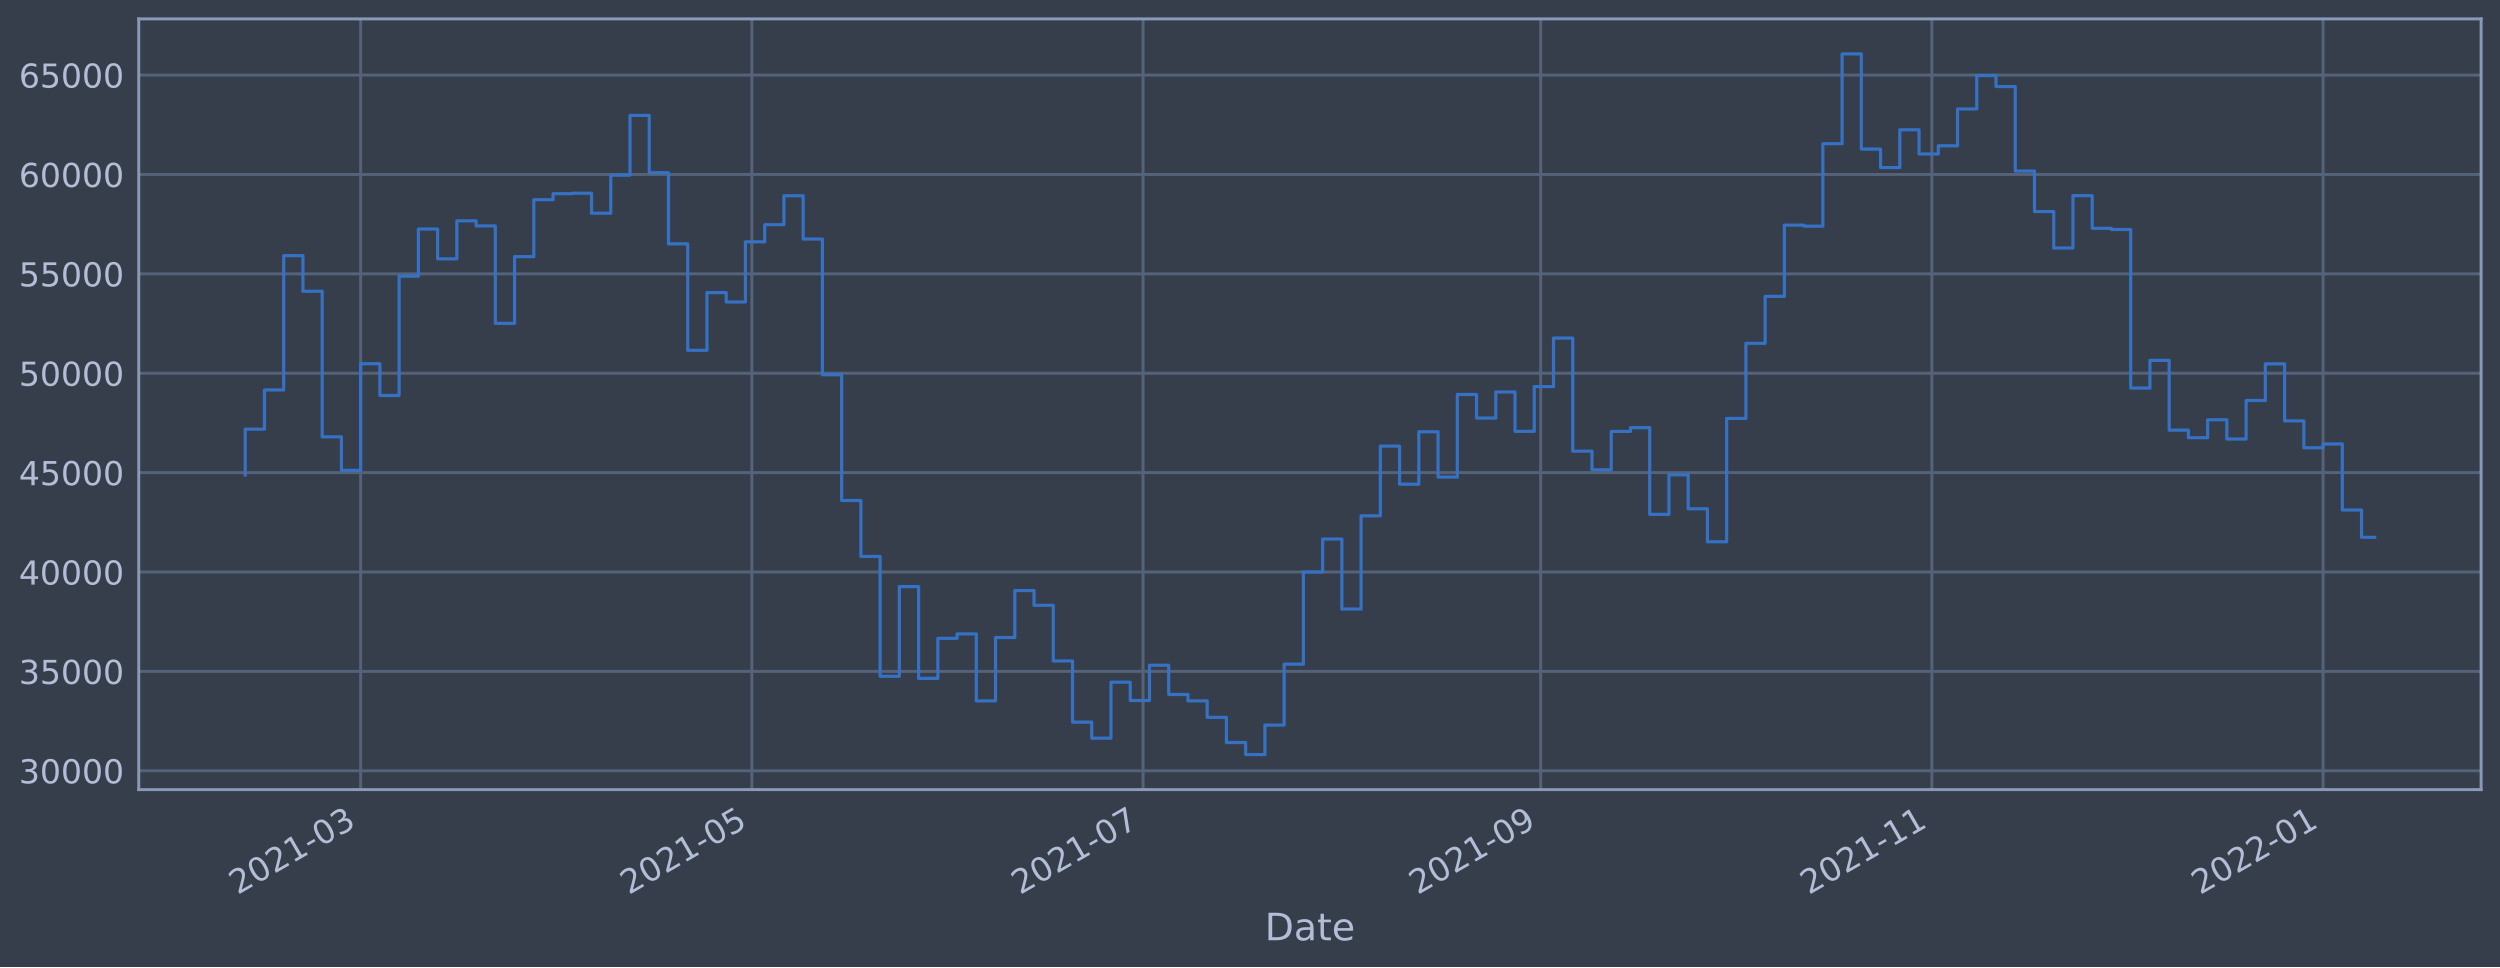
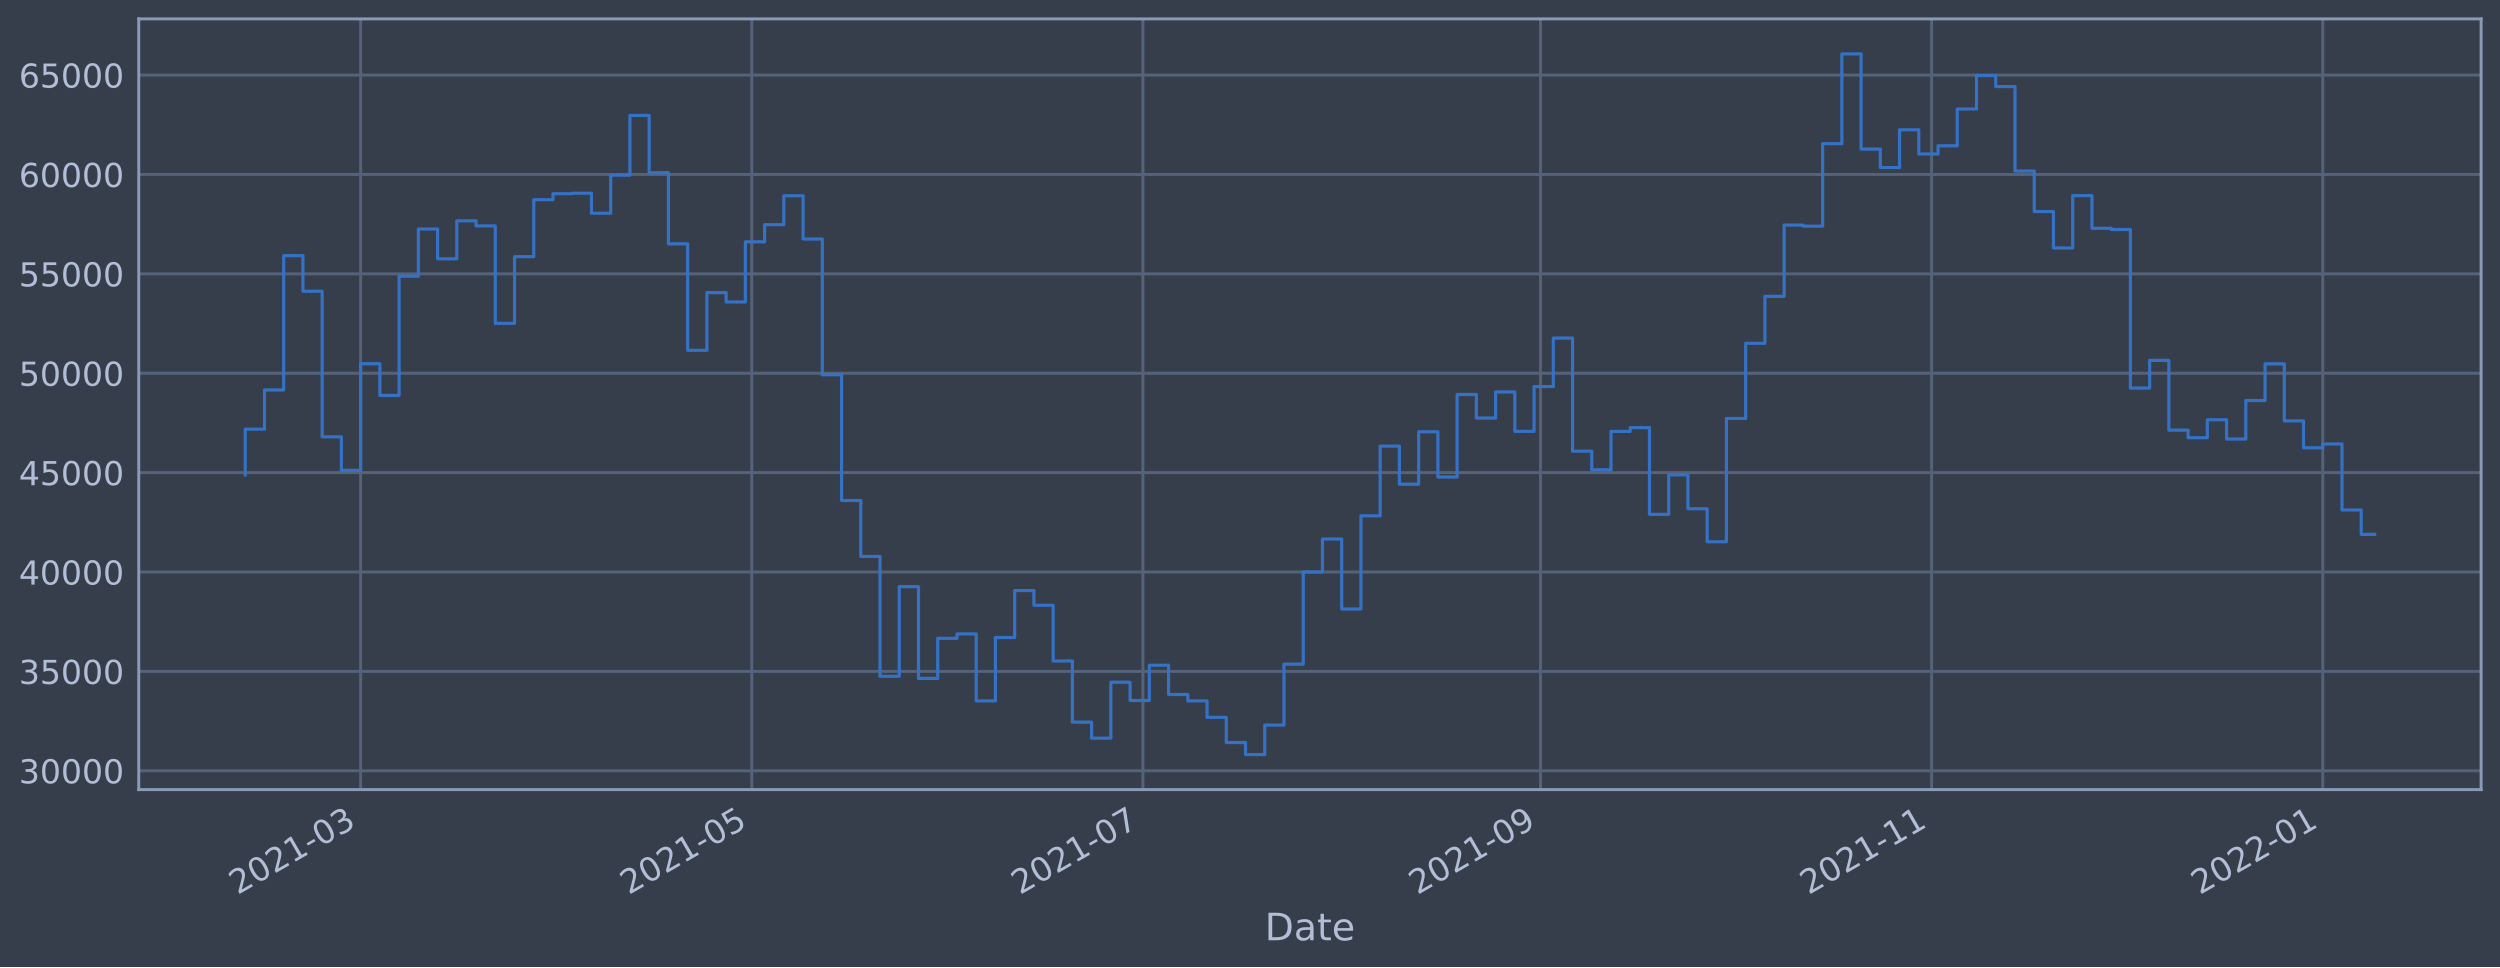
<svg xmlns="http://www.w3.org/2000/svg" xmlns:xlink="http://www.w3.org/1999/xlink" width="952.884pt" height="368.58pt" viewBox="0 0 952.884 368.58" version="1.1">
  <defs>
    <style type="text/css">*{stroke-linejoin: round; stroke-linecap: butt}</style>
  </defs>
  <g id="figure_1">
    <g id="patch_1">
      <path d="M 0 368.58  L 952.884 368.58  L 952.884 0  L 0 0  z " style="fill: #373e4b" />
    </g>
    <g id="axes_1">
      <g id="patch_2">
        <path d="M 52.884 300.96  L 945.684 300.96  L 945.684 7.2  L 52.884 7.2  z " style="fill: #373e4b" />
      </g>
      <g id="matplotlib.axis_1">
        <g id="xtick_1">
          <g id="line2d_1">
-             <path d="M 137.465 300.96  L 137.465 7.2  " clip-path="url(#p9fb865b45c)" style="fill: none; stroke: #546379; stroke-width: 1.12; stroke-linecap: square" />
+             <path d="M 137.458 300.96  L 137.458 7.2  " clip-path="url(#p16895d29a5)" style="fill: none; stroke: #546379; stroke-width: 1.12; stroke-linecap: square" />
          </g>
          <g id="line2d_2" />
          <g id="text_1">
-             <g style="fill: #b1bed6" transform="translate(90.56134 341.1745)rotate(-30)scale(0.126 -0.126)">
+             <g style="fill: #b1bed6" transform="translate(90.55453 341.1745)rotate(-30)scale(0.126 -0.126)">
              <defs>
                <path id="DejaVuSans-32" d="M 1228 531  L 3431 531  L 3431 0  L 469 0  L 469 531  Q 828 903 1448 1529  Q 2069 2156 2228 2338  Q 2531 2678 2651 2914  Q 2772 3150 2772 3378  Q 2772 3750 2511 3984  Q 2250 4219 1831 4219  Q 1534 4219 1204 4116  Q 875 4013 500 3803  L 500 4441  Q 881 4594 1212 4672  Q 1544 4750 1819 4750  Q 2544 4750 2975 4387  Q 3406 4025 3406 3419  Q 3406 3131 3298 2873  Q 3191 2616 2906 2266  Q 2828 2175 2409 1742  Q 1991 1309 1228 531  z " transform="scale(0.015625)" />
                <path id="DejaVuSans-30" d="M 2034 4250  Q 1547 4250 1301 3770  Q 1056 3291 1056 2328  Q 1056 1369 1301 889  Q 1547 409 2034 409  Q 2525 409 2770 889  Q 3016 1369 3016 2328  Q 3016 3291 2770 3770  Q 2525 4250 2034 4250  z M 2034 4750  Q 2819 4750 3233 4129  Q 3647 3509 3647 2328  Q 3647 1150 3233 529  Q 2819 -91 2034 -91  Q 1250 -91 836 529  Q 422 1150 422 2328  Q 422 3509 836 4129  Q 1250 4750 2034 4750  z " transform="scale(0.015625)" />
                <path id="DejaVuSans-31" d="M 794 531  L 1825 531  L 1825 4091  L 703 3866  L 703 4441  L 1819 4666  L 2450 4666  L 2450 531  L 3481 531  L 3481 0  L 794 0  L 794 531  z " transform="scale(0.015625)" />
                <path id="DejaVuSans-2d" d="M 313 2009  L 1997 2009  L 1997 1497  L 313 1497  L 313 2009  z " transform="scale(0.015625)" />
                <path id="DejaVuSans-33" d="M 2597 2516  Q 3050 2419 3304 2112  Q 3559 1806 3559 1356  Q 3559 666 3084 287  Q 2609 -91 1734 -91  Q 1441 -91 1130 -33  Q 819 25 488 141  L 488 750  Q 750 597 1062 519  Q 1375 441 1716 441  Q 2309 441 2620 675  Q 2931 909 2931 1356  Q 2931 1769 2642 2001  Q 2353 2234 1838 2234  L 1294 2234  L 1294 2753  L 1863 2753  Q 2328 2753 2575 2939  Q 2822 3125 2822 3475  Q 2822 3834 2567 4026  Q 2313 4219 1838 4219  Q 1578 4219 1281 4162  Q 984 4106 628 3988  L 628 4550  Q 988 4650 1302 4700  Q 1616 4750 1894 4750  Q 2613 4750 3031 4423  Q 3450 4097 3450 3541  Q 3450 3153 3228 2886  Q 3006 2619 2597 2516  z " transform="scale(0.015625)" />
              </defs>
              <use xlink:href="#DejaVuSans-32" />
              <use xlink:href="#DejaVuSans-30" x="63.623" />
              <use xlink:href="#DejaVuSans-32" x="127.246" />
              <use xlink:href="#DejaVuSans-31" x="190.869" />
              <use xlink:href="#DejaVuSans-2d" x="254.492" />
              <use xlink:href="#DejaVuSans-30" x="290.576" />
              <use xlink:href="#DejaVuSans-33" x="354.199" />
            </g>
          </g>
        </g>
        <g id="xtick_2">
          <g id="line2d_3">
-             <path d="M 286.572 300.96  L 286.572 7.2  " clip-path="url(#p9fb865b45c)" style="fill: none; stroke: #546379; stroke-width: 1.12; stroke-linecap: square" />
+             <path d="M 286.543 300.96  L 286.543 7.2  " clip-path="url(#p16895d29a5)" style="fill: none; stroke: #546379; stroke-width: 1.12; stroke-linecap: square" />
          </g>
          <g id="line2d_4" />
          <g id="text_2">
-             <g style="fill: #b1bed6" transform="translate(239.6692 341.1745)rotate(-30)scale(0.126 -0.126)">
+             <g style="fill: #b1bed6" transform="translate(239.6393 341.1745)rotate(-30)scale(0.126 -0.126)">
              <defs>
                <path id="DejaVuSans-35" d="M 691 4666  L 3169 4666  L 3169 4134  L 1269 4134  L 1269 2991  Q 1406 3038 1543 3061  Q 1681 3084 1819 3084  Q 2600 3084 3056 2656  Q 3513 2228 3513 1497  Q 3513 744 3044 326  Q 2575 -91 1722 -91  Q 1428 -91 1123 -41  Q 819 9 494 109  L 494 744  Q 775 591 1075 516  Q 1375 441 1709 441  Q 2250 441 2565 725  Q 2881 1009 2881 1497  Q 2881 1984 2565 2268  Q 2250 2553 1709 2553  Q 1456 2553 1204 2497  Q 953 2441 691 2322  L 691 4666  z " transform="scale(0.015625)" />
              </defs>
              <use xlink:href="#DejaVuSans-32" />
              <use xlink:href="#DejaVuSans-30" x="63.623" />
              <use xlink:href="#DejaVuSans-32" x="127.246" />
              <use xlink:href="#DejaVuSans-31" x="190.869" />
              <use xlink:href="#DejaVuSans-2d" x="254.492" />
              <use xlink:href="#DejaVuSans-30" x="290.576" />
              <use xlink:href="#DejaVuSans-35" x="354.199" />
            </g>
          </g>
        </g>
        <g id="xtick_3">
          <g id="line2d_5">
-             <path d="M 435.68 300.96  L 435.68 7.2  " clip-path="url(#p9fb865b45c)" style="fill: none; stroke: #546379; stroke-width: 1.12; stroke-linecap: square" />
+             <path d="M 435.627 300.96  L 435.627 7.2  " clip-path="url(#p16895d29a5)" style="fill: none; stroke: #546379; stroke-width: 1.12; stroke-linecap: square" />
          </g>
          <g id="line2d_6" />
          <g id="text_3">
-             <g style="fill: #b1bed6" transform="translate(388.7771 341.1745)rotate(-30)scale(0.126 -0.126)">
+             <g style="fill: #b1bed6" transform="translate(388.7241 341.1745)rotate(-30)scale(0.126 -0.126)">
              <defs>
                <path id="DejaVuSans-37" d="M 525 4666  L 3525 4666  L 3525 4397  L 1831 0  L 1172 0  L 2766 4134  L 525 4134  L 525 4666  z " transform="scale(0.015625)" />
              </defs>
              <use xlink:href="#DejaVuSans-32" />
              <use xlink:href="#DejaVuSans-30" x="63.623" />
              <use xlink:href="#DejaVuSans-32" x="127.246" />
              <use xlink:href="#DejaVuSans-31" x="190.869" />
              <use xlink:href="#DejaVuSans-2d" x="254.492" />
              <use xlink:href="#DejaVuSans-30" x="290.576" />
              <use xlink:href="#DejaVuSans-37" x="354.199" />
            </g>
          </g>
        </g>
        <g id="xtick_4">
          <g id="line2d_7">
-             <path d="M 587.233 300.96  L 587.233 7.2  " clip-path="url(#p9fb865b45c)" style="fill: none; stroke: #546379; stroke-width: 1.12; stroke-linecap: square" />
+             <path d="M 587.156 300.96  L 587.156 7.2  " clip-path="url(#p16895d29a5)" style="fill: none; stroke: #546379; stroke-width: 1.12; stroke-linecap: square" />
          </g>
          <g id="line2d_8" />
          <g id="text_4">
-             <g style="fill: #b1bed6" transform="translate(540.3293 341.1745)rotate(-30)scale(0.126 -0.126)">
+             <g style="fill: #b1bed6" transform="translate(540.2529 341.1745)rotate(-30)scale(0.126 -0.126)">
              <defs>
                <path id="DejaVuSans-39" d="M 703 97  L 703 672  Q 941 559 1184 500  Q 1428 441 1663 441  Q 2288 441 2617 861  Q 2947 1281 2994 2138  Q 2813 1869 2534 1725  Q 2256 1581 1919 1581  Q 1219 1581 811 2004  Q 403 2428 403 3163  Q 403 3881 828 4315  Q 1253 4750 1959 4750  Q 2769 4750 3195 4129  Q 3622 3509 3622 2328  Q 3622 1225 3098 567  Q 2575 -91 1691 -91  Q 1453 -91 1209 -44  Q 966 3 703 97  z M 1959 2075  Q 2384 2075 2632 2365  Q 2881 2656 2881 3163  Q 2881 3666 2632 3958  Q 2384 4250 1959 4250  Q 1534 4250 1286 3958  Q 1038 3666 1038 3163  Q 1038 2656 1286 2365  Q 1534 2075 1959 2075  z " transform="scale(0.015625)" />
              </defs>
              <use xlink:href="#DejaVuSans-32" />
              <use xlink:href="#DejaVuSans-30" x="63.623" />
              <use xlink:href="#DejaVuSans-32" x="127.246" />
              <use xlink:href="#DejaVuSans-31" x="190.869" />
              <use xlink:href="#DejaVuSans-2d" x="254.492" />
              <use xlink:href="#DejaVuSans-30" x="290.576" />
              <use xlink:href="#DejaVuSans-39" x="354.199" />
            </g>
          </g>
        </g>
        <g id="xtick_5">
          <g id="line2d_9">
-             <path d="M 736.34 300.96  L 736.34 7.2  " clip-path="url(#p9fb865b45c)" style="fill: none; stroke: #546379; stroke-width: 1.12; stroke-linecap: square" />
+             <path d="M 736.241 300.96  L 736.241 7.2  " clip-path="url(#p16895d29a5)" style="fill: none; stroke: #546379; stroke-width: 1.12; stroke-linecap: square" />
          </g>
          <g id="line2d_10" />
          <g id="text_5">
-             <g style="fill: #b1bed6" transform="translate(689.4372 341.1745)rotate(-30)scale(0.126 -0.126)">
+             <g style="fill: #b1bed6" transform="translate(689.3377 341.1745)rotate(-30)scale(0.126 -0.126)">
              <use xlink:href="#DejaVuSans-32" />
              <use xlink:href="#DejaVuSans-30" x="63.623" />
              <use xlink:href="#DejaVuSans-32" x="127.246" />
              <use xlink:href="#DejaVuSans-31" x="190.869" />
              <use xlink:href="#DejaVuSans-2d" x="254.492" />
              <use xlink:href="#DejaVuSans-31" x="290.576" />
              <use xlink:href="#DejaVuSans-31" x="354.199" />
            </g>
          </g>
        </g>
        <g id="xtick_6">
          <g id="line2d_11">
-             <path d="M 885.448 300.96  L 885.448 7.2  " clip-path="url(#p9fb865b45c)" style="fill: none; stroke: #546379; stroke-width: 1.12; stroke-linecap: square" />
+             <path d="M 885.326 300.96  L 885.326 7.2  " clip-path="url(#p16895d29a5)" style="fill: none; stroke: #546379; stroke-width: 1.12; stroke-linecap: square" />
          </g>
          <g id="line2d_12" />
          <g id="text_6">
-             <g style="fill: #b1bed6" transform="translate(838.5451 341.1745)rotate(-30)scale(0.126 -0.126)">
+             <g style="fill: #b1bed6" transform="translate(838.4225 341.1745)rotate(-30)scale(0.126 -0.126)">
              <use xlink:href="#DejaVuSans-32" />
              <use xlink:href="#DejaVuSans-30" x="63.623" />
              <use xlink:href="#DejaVuSans-32" x="127.246" />
              <use xlink:href="#DejaVuSans-32" x="190.869" />
              <use xlink:href="#DejaVuSans-2d" x="254.492" />
              <use xlink:href="#DejaVuSans-30" x="290.576" />
              <use xlink:href="#DejaVuSans-31" x="354.199" />
            </g>
          </g>
        </g>
        <g id="text_7">
          <g style="fill: #b1bed6" transform="translate(482.0746 358.3856)scale(0.144 -0.144)">
            <defs>
              <path id="DejaVuSans-44" d="M 1259 4147  L 1259 519  L 2022 519  Q 2988 519 3436 956  Q 3884 1394 3884 2338  Q 3884 3275 3436 3711  Q 2988 4147 2022 4147  L 1259 4147  z M 628 4666  L 1925 4666  Q 3281 4666 3915 4102  Q 4550 3538 4550 2338  Q 4550 1131 3912 565  Q 3275 0 1925 0  L 628 0  L 628 4666  z " transform="scale(0.015625)" />
              <path id="DejaVuSans-61" d="M 2194 1759  Q 1497 1759 1228 1600  Q 959 1441 959 1056  Q 959 750 1161 570  Q 1363 391 1709 391  Q 2188 391 2477 730  Q 2766 1069 2766 1631  L 2766 1759  L 2194 1759  z M 3341 1997  L 3341 0  L 2766 0  L 2766 531  Q 2569 213 2275 61  Q 1981 -91 1556 -91  Q 1019 -91 701 211  Q 384 513 384 1019  Q 384 1609 779 1909  Q 1175 2209 1959 2209  L 2766 2209  L 2766 2266  Q 2766 2663 2505 2880  Q 2244 3097 1772 3097  Q 1472 3097 1187 3025  Q 903 2953 641 2809  L 641 3341  Q 956 3463 1253 3523  Q 1550 3584 1831 3584  Q 2591 3584 2966 3190  Q 3341 2797 3341 1997  z " transform="scale(0.015625)" />
              <path id="DejaVuSans-74" d="M 1172 4494  L 1172 3500  L 2356 3500  L 2356 3053  L 1172 3053  L 1172 1153  Q 1172 725 1289 603  Q 1406 481 1766 481  L 2356 481  L 2356 0  L 1766 0  Q 1100 0 847 248  Q 594 497 594 1153  L 594 3053  L 172 3053  L 172 3500  L 594 3500  L 594 4494  L 1172 4494  z " transform="scale(0.015625)" />
              <path id="DejaVuSans-65" d="M 3597 1894  L 3597 1613  L 953 1613  Q 991 1019 1311 708  Q 1631 397 2203 397  Q 2534 397 2845 478  Q 3156 559 3463 722  L 3463 178  Q 3153 47 2828 -22  Q 2503 -91 2169 -91  Q 1331 -91 842 396  Q 353 884 353 1716  Q 353 2575 817 3079  Q 1281 3584 2069 3584  Q 2775 3584 3186 3129  Q 3597 2675 3597 1894  z M 3022 2063  Q 3016 2534 2758 2815  Q 2500 3097 2075 3097  Q 1594 3097 1305 2825  Q 1016 2553 972 2059  L 3022 2063  z " transform="scale(0.015625)" />
            </defs>
            <use xlink:href="#DejaVuSans-44" />
            <use xlink:href="#DejaVuSans-61" x="77.002" />
            <use xlink:href="#DejaVuSans-74" x="138.281" />
            <use xlink:href="#DejaVuSans-65" x="177.49" />
          </g>
        </g>
      </g>
      <g id="matplotlib.axis_2">
        <g id="ytick_1">
          <g id="line2d_13">
-             <path d="M 52.884 293.789  L 945.684 293.789  " clip-path="url(#p9fb865b45c)" style="fill: none; stroke: #546379; stroke-width: 1.12; stroke-linecap: square" />
+             <path d="M 52.884 293.789  L 945.684 293.789  " clip-path="url(#p16895d29a5)" style="fill: none; stroke: #546379; stroke-width: 1.12; stroke-linecap: square" />
          </g>
          <g id="line2d_14" />
          <g id="text_8">
            <g style="fill: #b1bed6" transform="translate(7.2 298.5763)scale(0.126 -0.126)">
              <use xlink:href="#DejaVuSans-33" />
              <use xlink:href="#DejaVuSans-30" x="63.623" />
              <use xlink:href="#DejaVuSans-30" x="127.246" />
              <use xlink:href="#DejaVuSans-30" x="190.869" />
              <use xlink:href="#DejaVuSans-30" x="254.492" />
            </g>
          </g>
        </g>
        <g id="ytick_2">
          <g id="line2d_15">
-             <path d="M 52.884 255.907  L 945.684 255.907  " clip-path="url(#p9fb865b45c)" style="fill: none; stroke: #546379; stroke-width: 1.12; stroke-linecap: square" />
+             <path d="M 52.884 255.907  L 945.684 255.907  " clip-path="url(#p16895d29a5)" style="fill: none; stroke: #546379; stroke-width: 1.12; stroke-linecap: square" />
          </g>
          <g id="line2d_16" />
          <g id="text_9">
            <g style="fill: #b1bed6" transform="translate(7.2 260.6936)scale(0.126 -0.126)">
              <use xlink:href="#DejaVuSans-33" />
              <use xlink:href="#DejaVuSans-35" x="63.623" />
              <use xlink:href="#DejaVuSans-30" x="127.246" />
              <use xlink:href="#DejaVuSans-30" x="190.869" />
              <use xlink:href="#DejaVuSans-30" x="254.492" />
            </g>
          </g>
        </g>
        <g id="ytick_3">
          <g id="line2d_17">
-             <path d="M 52.884 218.024  L 945.684 218.024  " clip-path="url(#p9fb865b45c)" style="fill: none; stroke: #546379; stroke-width: 1.12; stroke-linecap: square" />
+             <path d="M 52.884 218.024  L 945.684 218.024  " clip-path="url(#p16895d29a5)" style="fill: none; stroke: #546379; stroke-width: 1.12; stroke-linecap: square" />
          </g>
          <g id="line2d_18" />
          <g id="text_10">
            <g style="fill: #b1bed6" transform="translate(7.2 222.811)scale(0.126 -0.126)">
              <defs>
                <path id="DejaVuSans-34" d="M 2419 4116  L 825 1625  L 2419 1625  L 2419 4116  z M 2253 4666  L 3047 4666  L 3047 1625  L 3713 1625  L 3713 1100  L 3047 1100  L 3047 0  L 2419 0  L 2419 1100  L 313 1100  L 313 1709  L 2253 4666  z " transform="scale(0.015625)" />
              </defs>
              <use xlink:href="#DejaVuSans-34" />
              <use xlink:href="#DejaVuSans-30" x="63.623" />
              <use xlink:href="#DejaVuSans-30" x="127.246" />
              <use xlink:href="#DejaVuSans-30" x="190.869" />
              <use xlink:href="#DejaVuSans-30" x="254.492" />
            </g>
          </g>
        </g>
        <g id="ytick_4">
          <g id="line2d_19">
-             <path d="M 52.884 180.141  L 945.684 180.141  " clip-path="url(#p9fb865b45c)" style="fill: none; stroke: #546379; stroke-width: 1.12; stroke-linecap: square" />
+             <path d="M 52.884 180.141  L 945.684 180.141  " clip-path="url(#p16895d29a5)" style="fill: none; stroke: #546379; stroke-width: 1.12; stroke-linecap: square" />
          </g>
          <g id="line2d_20" />
          <g id="text_11">
            <g style="fill: #b1bed6" transform="translate(7.2 184.9284)scale(0.126 -0.126)">
              <use xlink:href="#DejaVuSans-34" />
              <use xlink:href="#DejaVuSans-35" x="63.623" />
              <use xlink:href="#DejaVuSans-30" x="127.246" />
              <use xlink:href="#DejaVuSans-30" x="190.869" />
              <use xlink:href="#DejaVuSans-30" x="254.492" />
            </g>
          </g>
        </g>
        <g id="ytick_5">
          <g id="line2d_21">
-             <path d="M 52.884 142.259  L 945.684 142.259  " clip-path="url(#p9fb865b45c)" style="fill: none; stroke: #546379; stroke-width: 1.12; stroke-linecap: square" />
+             <path d="M 52.884 142.259  L 945.684 142.259  " clip-path="url(#p16895d29a5)" style="fill: none; stroke: #546379; stroke-width: 1.12; stroke-linecap: square" />
          </g>
          <g id="line2d_22" />
          <g id="text_12">
            <g style="fill: #b1bed6" transform="translate(7.2 147.0457)scale(0.126 -0.126)">
              <use xlink:href="#DejaVuSans-35" />
              <use xlink:href="#DejaVuSans-30" x="63.623" />
              <use xlink:href="#DejaVuSans-30" x="127.246" />
              <use xlink:href="#DejaVuSans-30" x="190.869" />
              <use xlink:href="#DejaVuSans-30" x="254.492" />
            </g>
          </g>
        </g>
        <g id="ytick_6">
          <g id="line2d_23">
-             <path d="M 52.884 104.376  L 945.684 104.376  " clip-path="url(#p9fb865b45c)" style="fill: none; stroke: #546379; stroke-width: 1.12; stroke-linecap: square" />
+             <path d="M 52.884 104.376  L 945.684 104.376  " clip-path="url(#p16895d29a5)" style="fill: none; stroke: #546379; stroke-width: 1.12; stroke-linecap: square" />
          </g>
          <g id="line2d_24" />
          <g id="text_13">
            <g style="fill: #b1bed6" transform="translate(7.2 109.1631)scale(0.126 -0.126)">
              <use xlink:href="#DejaVuSans-35" />
              <use xlink:href="#DejaVuSans-35" x="63.623" />
              <use xlink:href="#DejaVuSans-30" x="127.246" />
              <use xlink:href="#DejaVuSans-30" x="190.869" />
              <use xlink:href="#DejaVuSans-30" x="254.492" />
            </g>
          </g>
        </g>
        <g id="ytick_7">
          <g id="line2d_25">
-             <path d="M 52.884 66.493  L 945.684 66.493  " clip-path="url(#p9fb865b45c)" style="fill: none; stroke: #546379; stroke-width: 1.12; stroke-linecap: square" />
+             <path d="M 52.884 66.493  L 945.684 66.493  " clip-path="url(#p16895d29a5)" style="fill: none; stroke: #546379; stroke-width: 1.12; stroke-linecap: square" />
          </g>
          <g id="line2d_26" />
          <g id="text_14">
            <g style="fill: #b1bed6" transform="translate(7.2 71.28047)scale(0.126 -0.126)">
              <defs>
                <path id="DejaVuSans-36" d="M 2113 2584  Q 1688 2584 1439 2293  Q 1191 2003 1191 1497  Q 1191 994 1439 701  Q 1688 409 2113 409  Q 2538 409 2786 701  Q 3034 994 3034 1497  Q 3034 2003 2786 2293  Q 2538 2584 2113 2584  z M 3366 4563  L 3366 3988  Q 3128 4100 2886 4159  Q 2644 4219 2406 4219  Q 1781 4219 1451 3797  Q 1122 3375 1075 2522  Q 1259 2794 1537 2939  Q 1816 3084 2150 3084  Q 2853 3084 3261 2657  Q 3669 2231 3669 1497  Q 3669 778 3244 343  Q 2819 -91 2113 -91  Q 1303 -91 875 529  Q 447 1150 447 2328  Q 447 3434 972 4092  Q 1497 4750 2381 4750  Q 2619 4750 2861 4703  Q 3103 4656 3366 4563  z " transform="scale(0.015625)" />
              </defs>
              <use xlink:href="#DejaVuSans-36" />
              <use xlink:href="#DejaVuSans-30" x="63.623" />
              <use xlink:href="#DejaVuSans-30" x="127.246" />
              <use xlink:href="#DejaVuSans-30" x="190.869" />
              <use xlink:href="#DejaVuSans-30" x="254.492" />
            </g>
          </g>
        </g>
        <g id="ytick_8">
          <g id="line2d_27">
-             <path d="M 52.884 28.611  L 945.684 28.611  " clip-path="url(#p9fb865b45c)" style="fill: none; stroke: #546379; stroke-width: 1.12; stroke-linecap: square" />
+             <path d="M 52.884 28.611  L 945.684 28.611  " clip-path="url(#p16895d29a5)" style="fill: none; stroke: #546379; stroke-width: 1.12; stroke-linecap: square" />
          </g>
          <g id="line2d_28" />
          <g id="text_15">
            <g style="fill: #b1bed6" transform="translate(7.2 33.39783)scale(0.126 -0.126)">
              <use xlink:href="#DejaVuSans-36" />
              <use xlink:href="#DejaVuSans-35" x="63.623" />
              <use xlink:href="#DejaVuSans-30" x="127.246" />
              <use xlink:href="#DejaVuSans-30" x="190.869" />
              <use xlink:href="#DejaVuSans-30" x="254.492" />
            </g>
          </g>
        </g>
      </g>
      <g id="line2d_29">
-         <path d="M 93.466 181.064  L 93.466 163.585  L 100.799 163.585  L 100.799 148.622  L 108.132 148.622  L 108.132 97.432  L 115.465 97.432  L 115.465 111.018  L 122.798 111.018  L 122.798 166.5  L 130.131 166.5  L 130.131 179.278  L 137.465 179.278  L 137.465 138.639  L 144.798 138.639  L 144.798 150.732  L 152.131 150.732  L 152.131 105.274  L 159.464 105.274  L 159.464 87.304  L 166.797 87.304  L 166.797 98.658  L 174.13 98.658  L 174.13 84.178  L 181.464 84.178  L 181.464 86.108  L 188.797 86.108  L 188.797 123.255  L 196.13 123.255  L 196.13 97.831  L 203.463 97.831  L 203.463 76.115  L 210.796 76.115  L 210.796 73.833  L 218.13 73.833  L 218.13 73.66  L 225.463 73.66  L 225.463 81.278  L 232.796 81.278  L 232.796 66.76  L 240.129 66.76  L 240.129 43.998  L 247.462 43.998  L 247.462 65.834  L 254.795 65.834  L 254.795 92.951  L 262.129 92.951  L 262.129 133.522  L 269.462 133.522  L 269.462 111.523  L 276.795 111.523  L 276.795 115.103  L 284.128 115.103  L 284.128 92.174  L 291.461 92.174  L 291.461 85.638  L 298.794 85.638  L 298.794 74.609  L 306.128 74.609  L 306.128 91.117  L 313.461 91.117  L 313.461 142.846  L 320.794 142.846  L 320.794 190.777  L 328.127 190.777  L 328.127 212.082  L 335.46 212.082  L 335.46 257.766  L 342.793 257.766  L 342.793 223.585  L 350.127 223.585  L 350.127 258.576  L 357.46 258.576  L 357.46 243.31  L 364.793 243.31  L 364.793 241.621  L 372.126 241.621  L 372.126 267.159  L 379.459 267.159  L 379.459 242.992  L 386.793 242.992  L 386.793 225.094  L 394.126 225.094  L 394.126 230.716  L 401.459 230.716  L 401.459 251.935  L 408.792 251.935  L 408.792 275.245  L 416.125 275.245  L 416.125 281.359  L 423.458 281.359  L 423.458 260.023  L 430.792 260.023  L 430.792 266.992  L 438.125 266.992  L 438.125 253.563  L 445.458 253.563  L 445.458 264.703  L 452.791 264.703  L 452.791 267.153  L 460.124 267.153  L 460.124 273.434  L 467.457 273.434  L 467.457 283.021  L 474.791 283.021  L 474.791 287.607  L 482.124 287.607  L 482.124 276.379  L 489.457 276.379  L 489.457 253.14  L 496.79 253.14  L 496.79 218.005  L 504.123 218.005  L 504.123 205.454  L 511.456 205.454  L 511.456 232.131  L 518.79 232.131  L 518.79 196.613  L 526.123 196.613  L 526.123 170.038  L 533.456 170.038  L 533.456 184.553  L 540.789 184.553  L 540.789 164.561  L 548.122 164.561  L 548.122 181.824  L 555.456 181.824  L 555.456 150.35  L 562.789 150.35  L 562.789 159.347  L 570.122 159.347  L 570.122 149.404  L 577.455 149.404  L 577.455 164.422  L 584.788 164.422  L 584.788 147.342  L 592.121 147.342  L 592.121 128.855  L 599.455 128.855  L 599.455 171.971  L 606.788 171.971  L 606.788 179.044  L 614.121 179.044  L 614.121 164.442  L 621.454 164.442  L 621.454 162.991  L 628.787 162.991  L 628.787 196.04  L 636.12 196.04  L 636.12 180.983  L 643.454 180.983  L 643.454 193.911  L 650.787 193.911  L 650.787 206.49  L 658.12 206.49  L 658.12 159.479  L 665.453 159.479  L 665.453 130.85  L 672.786 130.85  L 672.786 112.958  L 680.119 112.958  L 680.119 85.798  L 687.453 85.798  L 687.453 86.21  L 694.786 86.21  L 694.786 54.779  L 702.119 54.779  L 702.119 20.553  L 709.452 20.553  L 709.452 56.816  L 716.785 56.816  L 716.785 63.878  L 724.119 63.878  L 724.119 49.452  L 731.452 49.452  L 731.452 58.693  L 738.785 58.693  L 738.785 55.569  L 746.118 55.569  L 746.118 41.542  L 753.451 41.542  L 753.451 28.787  L 760.784 28.787  L 760.784 32.998  L 768.118 32.998  L 768.118 65.188  L 775.451 65.188  L 775.451 80.639  L 782.784 80.639  L 782.784 94.515  L 790.117 94.515  L 790.117 74.559  L 797.45 74.559  L 797.45 87.009  L 804.783 87.009  L 804.783 87.482  L 812.117 87.482  L 812.117 147.912  L 819.45 147.912  L 819.45 137.369  L 826.783 137.369  L 826.783 163.947  L 834.116 163.947  L 834.116 166.829  L 841.449 166.829  L 841.449 160  L 848.782 160  L 848.782 167.342  L 856.116 167.342  L 856.116 152.651  L 863.449 152.651  L 863.449 138.691  L 870.782 138.691  L 870.782 160.433  L 878.115 160.433  L 878.115 170.674  L 885.448 170.674  L 885.448 169.216  L 892.782 169.216  L 892.782 194.38  L 900.115 194.38  L 900.115 204.8  L 905.102 204.8  L 905.102 204.8  " clip-path="url(#p9fb865b45c)" style="fill: none; stroke: #3572c6; stroke-width: 1.2; stroke-linecap: square" />
+         <path d="M 93.466 181.064  L 93.466 163.585  L 100.798 163.585  L 100.798 148.622  L 108.13 148.622  L 108.13 97.432  L 115.462 97.432  L 115.462 111.018  L 122.794 111.018  L 122.794 166.5  L 130.126 166.5  L 130.126 179.278  L 137.458 179.278  L 137.458 138.639  L 144.79 138.639  L 144.79 150.732  L 152.122 150.732  L 152.122 105.274  L 159.454 105.274  L 159.454 87.304  L 166.786 87.304  L 166.786 98.658  L 174.118 98.658  L 174.118 84.178  L 181.45 84.178  L 181.45 86.108  L 188.782 86.108  L 188.782 123.255  L 196.114 123.255  L 196.114 97.831  L 203.446 97.831  L 203.446 76.115  L 210.778 76.115  L 210.778 73.833  L 218.11 73.833  L 218.11 73.66  L 225.442 73.66  L 225.442 81.278  L 232.774 81.278  L 232.774 66.76  L 240.106 66.76  L 240.106 43.998  L 247.438 43.998  L 247.438 65.834  L 254.77 65.834  L 254.77 92.951  L 262.102 92.951  L 262.102 133.522  L 269.435 133.522  L 269.435 111.523  L 276.767 111.523  L 276.767 115.103  L 284.099 115.103  L 284.099 92.174  L 291.431 92.174  L 291.431 85.638  L 298.763 85.638  L 298.763 74.609  L 306.095 74.609  L 306.095 91.117  L 313.427 91.117  L 313.427 142.846  L 320.759 142.846  L 320.759 190.777  L 328.091 190.777  L 328.091 212.082  L 335.423 212.082  L 335.423 257.766  L 342.755 257.766  L 342.755 223.585  L 350.087 223.585  L 350.087 258.576  L 357.419 258.576  L 357.419 243.31  L 364.751 243.31  L 364.751 241.621  L 372.083 241.621  L 372.083 267.159  L 379.415 267.159  L 379.415 242.992  L 386.747 242.992  L 386.747 225.094  L 394.079 225.094  L 394.079 230.716  L 401.411 230.716  L 401.411 251.935  L 408.743 251.935  L 408.743 275.245  L 416.075 275.245  L 416.075 281.359  L 423.407 281.359  L 423.407 260.023  L 430.739 260.023  L 430.739 266.992  L 438.071 266.992  L 438.071 253.563  L 445.403 253.563  L 445.403 264.703  L 452.735 264.703  L 452.735 267.153  L 460.068 267.153  L 460.068 273.434  L 467.4 273.434  L 467.4 283.021  L 474.732 283.021  L 474.732 287.607  L 482.064 287.607  L 482.064 276.379  L 489.396 276.379  L 489.396 253.14  L 496.728 253.14  L 496.728 218.005  L 504.06 218.005  L 504.06 205.454  L 511.392 205.454  L 511.392 232.131  L 518.724 232.131  L 518.724 196.613  L 526.056 196.613  L 526.056 170.038  L 533.388 170.038  L 533.388 184.553  L 540.72 184.553  L 540.72 164.561  L 548.052 164.561  L 548.052 181.824  L 555.384 181.824  L 555.384 150.35  L 562.716 150.35  L 562.716 159.347  L 570.048 159.347  L 570.048 149.404  L 577.38 149.404  L 577.38 164.422  L 584.712 164.422  L 584.712 147.342  L 592.044 147.342  L 592.044 128.855  L 599.376 128.855  L 599.376 171.971  L 606.708 171.971  L 606.708 179.044  L 614.04 179.044  L 614.04 164.442  L 621.372 164.442  L 621.372 162.991  L 628.704 162.991  L 628.704 196.04  L 636.036 196.04  L 636.036 180.983  L 643.369 180.983  L 643.369 193.911  L 650.701 193.911  L 650.701 206.49  L 658.033 206.49  L 658.033 159.479  L 665.365 159.479  L 665.365 130.85  L 672.697 130.85  L 672.697 112.958  L 680.029 112.958  L 680.029 85.798  L 687.361 85.798  L 687.361 86.21  L 694.693 86.21  L 694.693 54.779  L 702.025 54.779  L 702.025 20.553  L 709.357 20.553  L 709.357 56.816  L 716.689 56.816  L 716.689 63.878  L 724.021 63.878  L 724.021 49.452  L 731.353 49.452  L 731.353 58.693  L 738.685 58.693  L 738.685 55.569  L 746.017 55.569  L 746.017 41.542  L 753.349 41.542  L 753.349 28.787  L 760.681 28.787  L 760.681 32.998  L 768.013 32.998  L 768.013 65.188  L 775.345 65.188  L 775.345 80.639  L 782.677 80.639  L 782.677 94.515  L 790.009 94.515  L 790.009 74.559  L 797.341 74.559  L 797.341 87.009  L 804.673 87.009  L 804.673 87.482  L 812.005 87.482  L 812.005 147.912  L 819.337 147.912  L 819.337 137.369  L 826.669 137.369  L 826.669 163.947  L 834.002 163.947  L 834.002 166.829  L 841.334 166.829  L 841.334 160  L 848.666 160  L 848.666 167.342  L 855.998 167.342  L 855.998 152.651  L 863.33 152.651  L 863.33 138.691  L 870.662 138.691  L 870.662 160.433  L 877.994 160.433  L 877.994 170.674  L 885.326 170.674  L 885.326 169.216  L 892.658 169.216  L 892.658 194.38  L 899.99 194.38  L 899.99 203.689  L 905.102 203.689  L 905.102 203.689  " clip-path="url(#p16895d29a5)" style="fill: none; stroke: #3572c6; stroke-width: 1.2; stroke-linecap: square" />
      </g>
      <g id="patch_3">
        <path d="M 52.884 300.96  L 52.884 7.2  " style="fill: none; stroke: #899ab8; stroke-width: 1.12; stroke-linejoin: miter; stroke-linecap: square" />
      </g>
      <g id="patch_4">
        <path d="M 945.684 300.96  L 945.684 7.2  " style="fill: none; stroke: #899ab8; stroke-width: 1.12; stroke-linejoin: miter; stroke-linecap: square" />
      </g>
      <g id="patch_5">
        <path d="M 52.884 300.96  L 945.684 300.96  " style="fill: none; stroke: #899ab8; stroke-width: 1.12; stroke-linejoin: miter; stroke-linecap: square" />
      </g>
      <g id="patch_6">
        <path d="M 52.884 7.2  L 945.684 7.2  " style="fill: none; stroke: #899ab8; stroke-width: 1.12; stroke-linejoin: miter; stroke-linecap: square" />
      </g>
    </g>
  </g>
  <defs>
-     <clipPath id="p9fb865b45c">
+     <clipPath id="p16895d29a5">
      <rect x="52.884" y="7.2" width="892.8" height="293.76" />
    </clipPath>
  </defs>
</svg>
